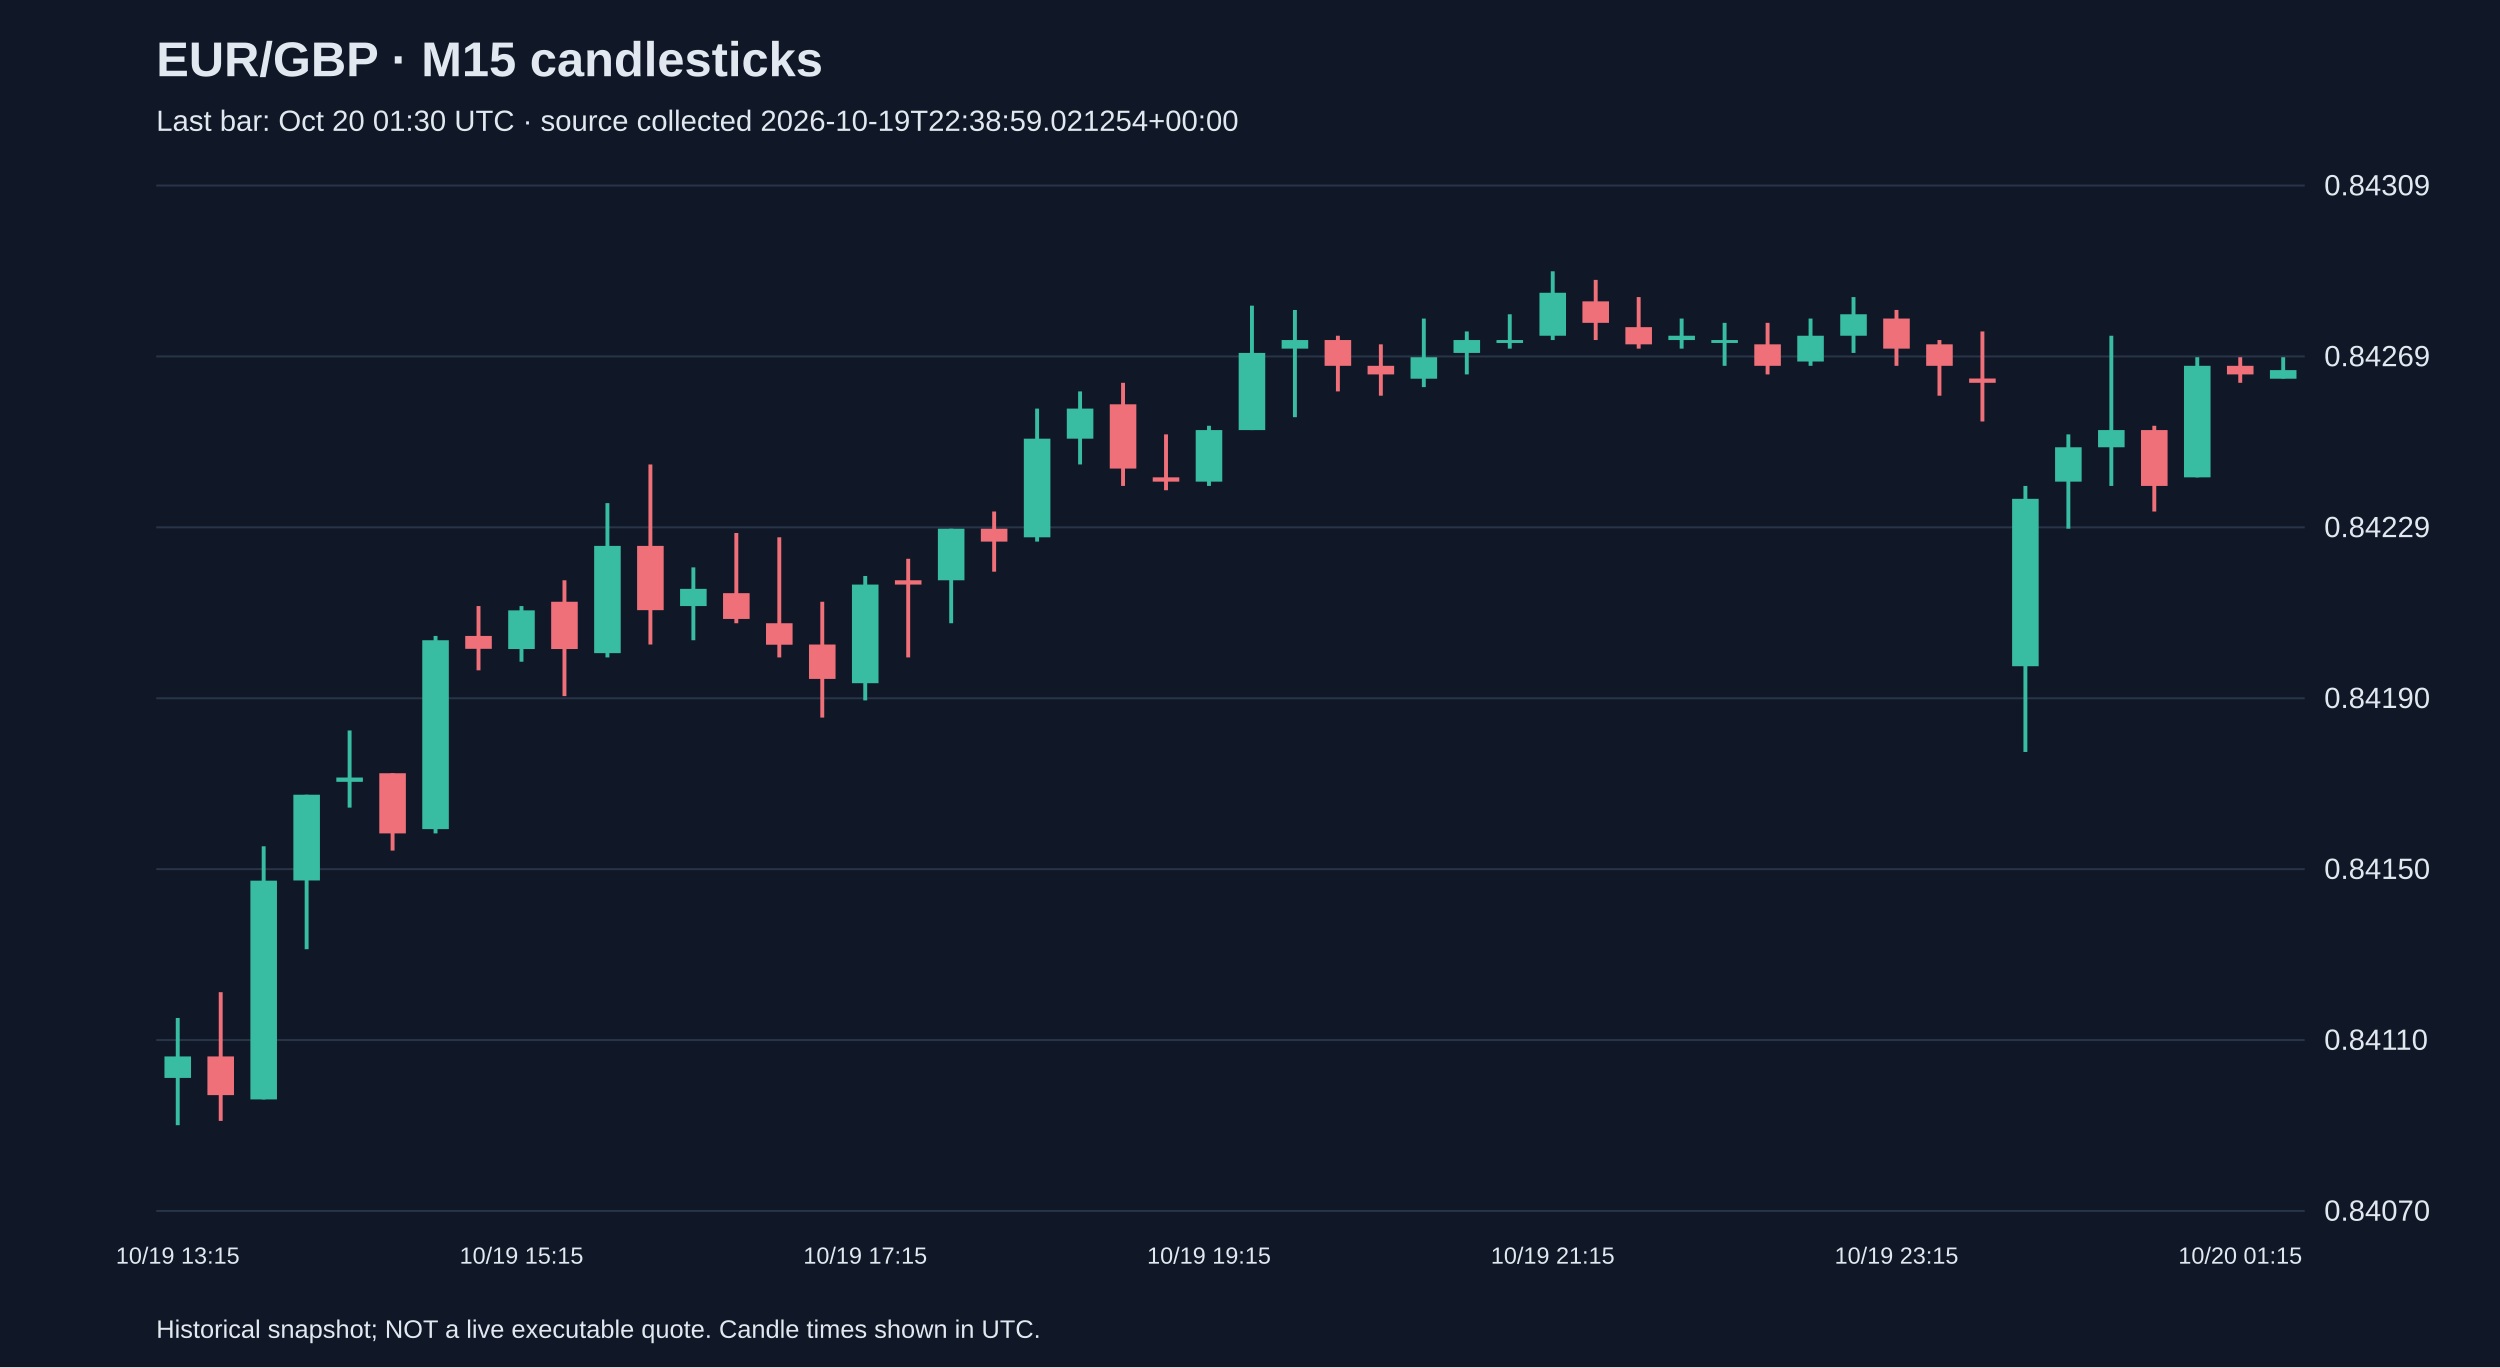
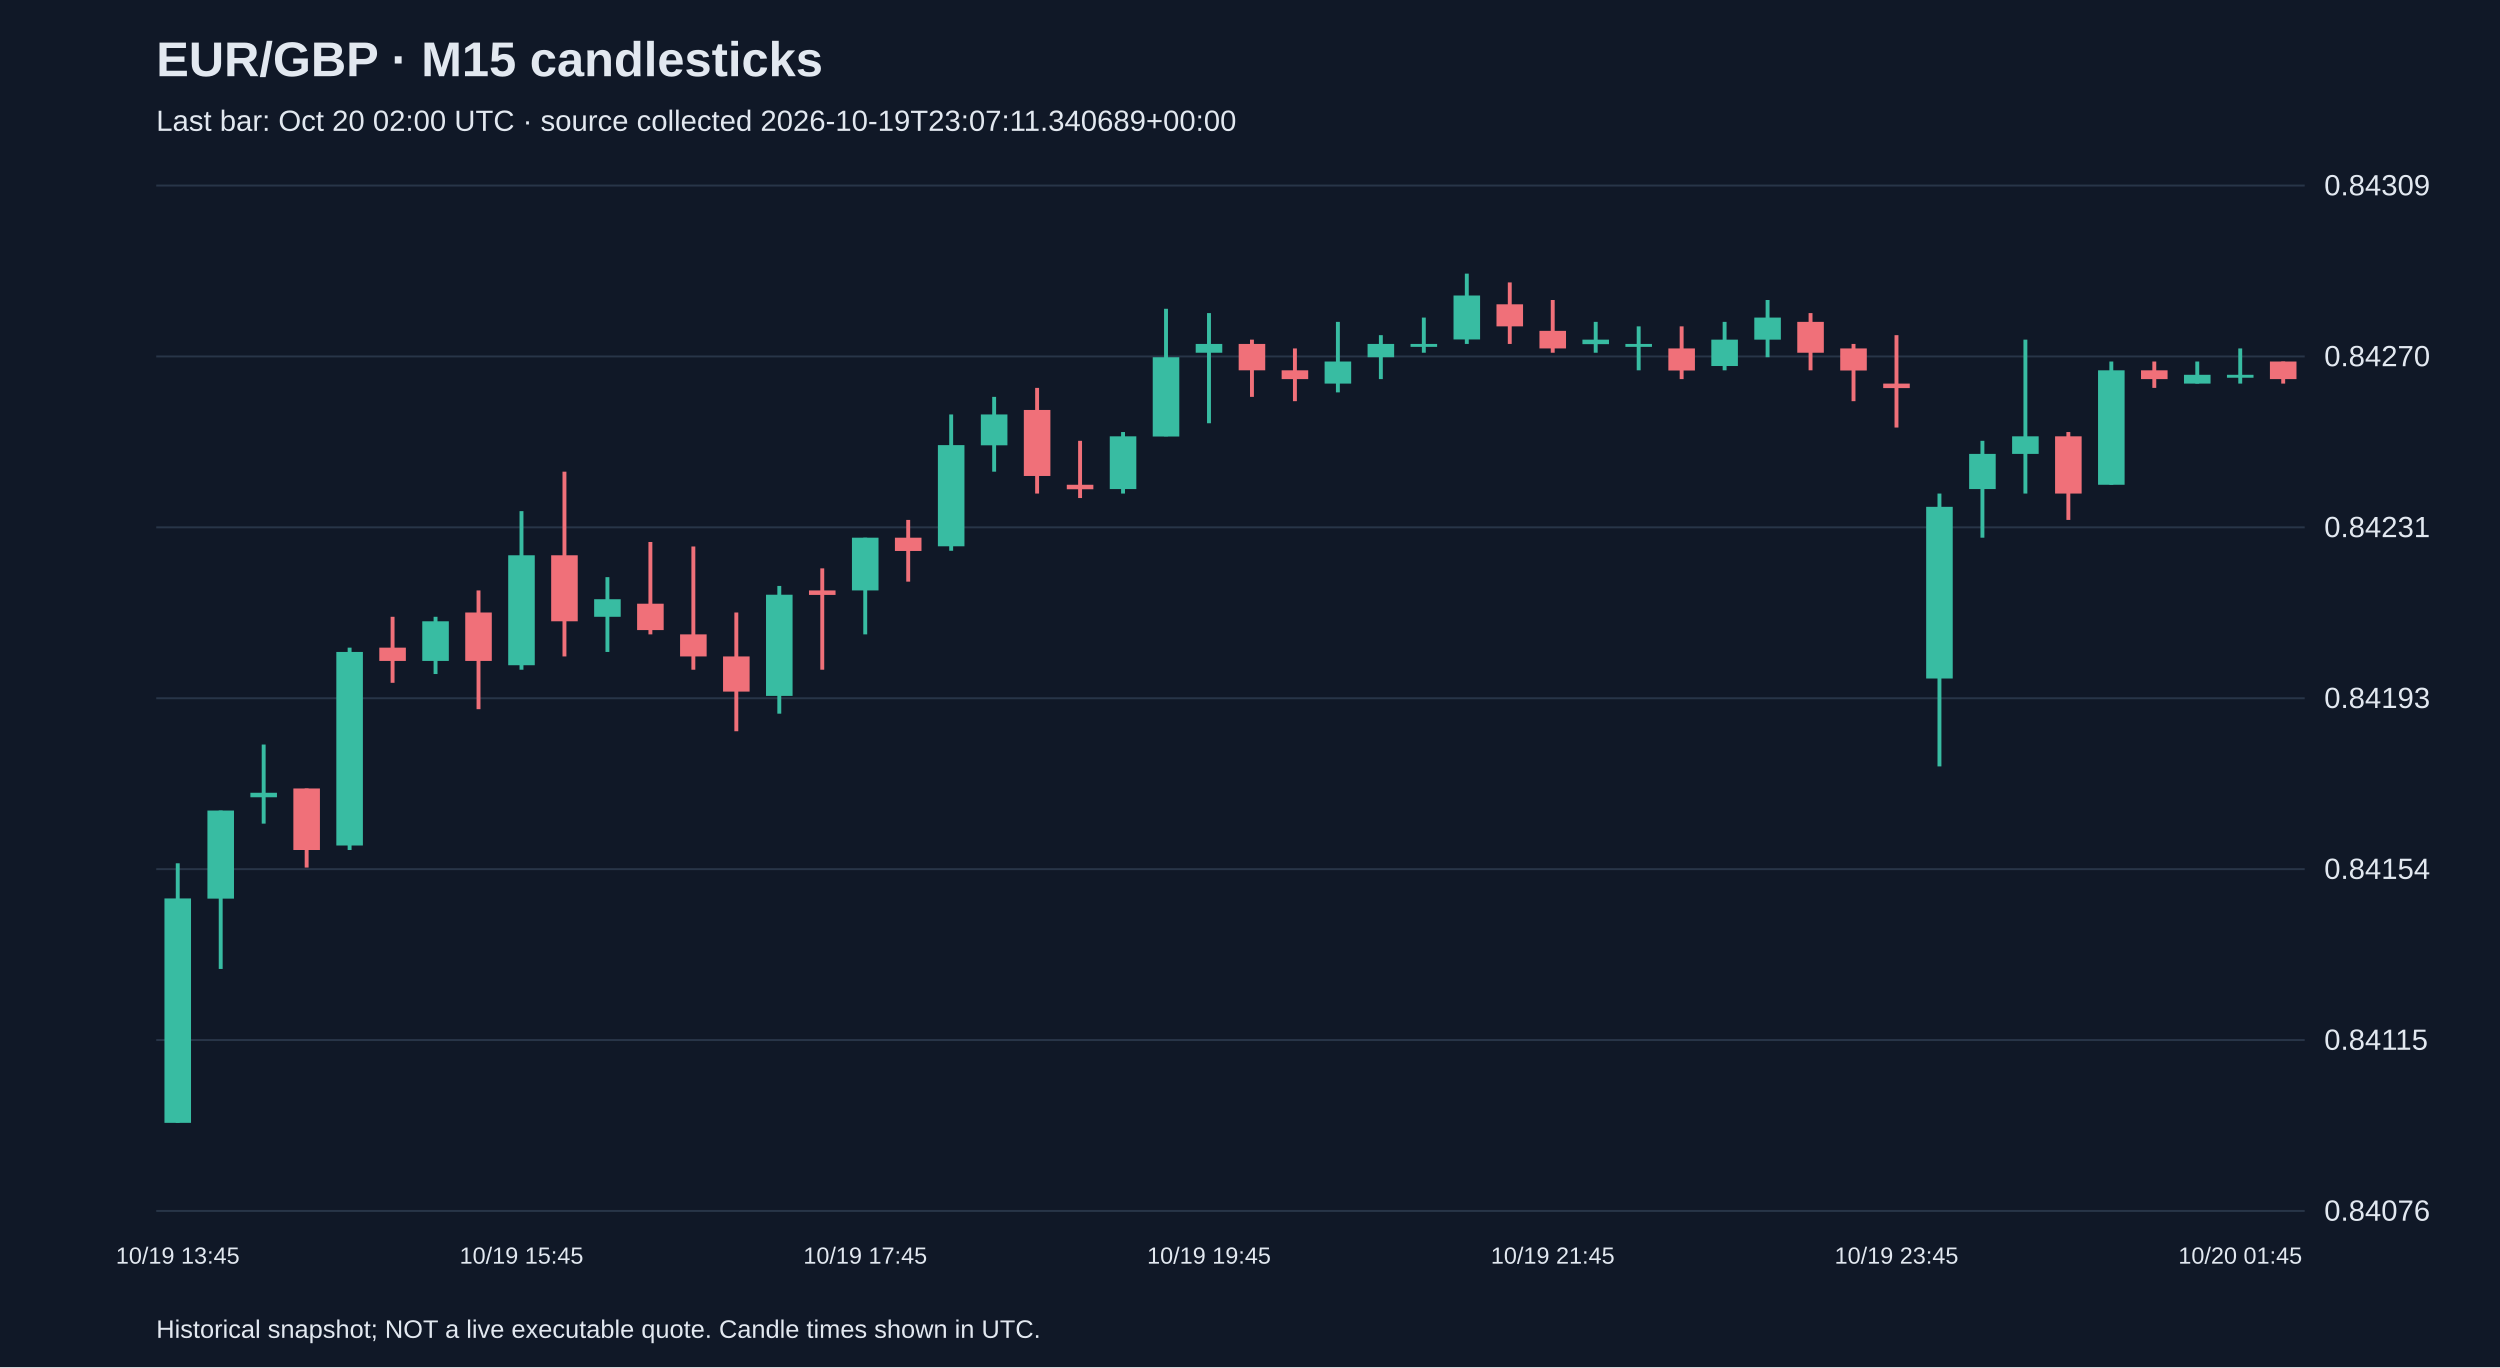
<svg xmlns="http://www.w3.org/2000/svg" viewBox="0 0 1280 700">
  <rect width="100%" height="100%" fill="#101827" />
  <style>text{font-family:Arial,sans-serif;fill:#e2e8f0}</style>
  <text x="80" y="39" font-size="25" font-weight="bold">EUR/GBP · M15 candlesticks</text>
-   <text x="80" y="67" font-size="15" fill="#a6b1c5">Last bar: Oct 20 01:30 UTC · source collected 2026-10-19T22:38:59.021254+00:00</text>
+   <text x="80" y="67" font-size="15" fill="#a6b1c5">Last bar: Oct 20 02:00 UTC · source collected 2026-10-19T23:07:11.340689+00:00</text>
  <line x1="80" y1="620.0" x2="1180" y2="620.0" stroke="#283548" />
-   <text x="1190" y="625.0" font-size="15">0.84070</text>
+   <text x="1190" y="625.0" font-size="15">0.84076</text>
  <line x1="80" y1="532.5" x2="1180" y2="532.5" stroke="#283548" />
-   <text x="1190" y="537.5" font-size="15">0.84110</text>
+   <text x="1190" y="537.5" font-size="15">0.84115</text>
  <line x1="80" y1="445.0" x2="1180" y2="445.0" stroke="#283548" />
-   <text x="1190" y="450.0" font-size="15">0.84150</text>
+   <text x="1190" y="450.0" font-size="15">0.84154</text>
  <line x1="80" y1="357.5" x2="1180" y2="357.5" stroke="#283548" />
-   <text x="1190" y="362.5" font-size="15">0.84190</text>
+   <text x="1190" y="362.5" font-size="15">0.84193</text>
  <line x1="80" y1="270.0" x2="1180" y2="270.0" stroke="#283548" />
-   <text x="1190" y="275.0" font-size="15">0.84229</text>
+   <text x="1190" y="275.0" font-size="15">0.84231</text>
  <line x1="80" y1="182.5" x2="1180" y2="182.5" stroke="#283548" />
-   <text x="1190" y="187.5" font-size="15">0.84269</text>
+   <text x="1190" y="187.5" font-size="15">0.84270</text>
  <line x1="80" y1="95.0" x2="1180" y2="95.0" stroke="#283548" />
  <text x="1190" y="100.0" font-size="15">0.84309</text>
-   <line x1="91.0" y1="521.2" x2="91.0" y2="576.1" stroke="#38bca2" stroke-width="2" />
-   <rect x="84.2" y="540.9" width="13.6" height="11.0" fill="#38bca2" />
-   <text x="91.0" y="647" text-anchor="middle" font-size="12">10/19 13:15</text>
-   <line x1="113.0" y1="508.0" x2="113.0" y2="573.9" stroke="#f07079" stroke-width="2" />
-   <rect x="106.2" y="540.9" width="13.6" height="19.8" fill="#f07079" />
-   <line x1="135.0" y1="433.3" x2="135.0" y2="562.9" stroke="#38bca2" stroke-width="2" />
-   <rect x="128.2" y="450.9" width="13.6" height="112.0" fill="#38bca2" />
-   <line x1="157.0" y1="406.9" x2="157.0" y2="486.0" stroke="#38bca2" stroke-width="2" />
-   <rect x="150.2" y="406.9" width="13.6" height="43.9" fill="#38bca2" />
-   <line x1="179.0" y1="374.0" x2="179.0" y2="413.5" stroke="#38bca2" stroke-width="2" />
-   <rect x="172.2" y="398.1" width="13.6" height="2.2" fill="#38bca2" />
-   <line x1="201.0" y1="395.9" x2="201.0" y2="435.5" stroke="#f07079" stroke-width="2" />
-   <rect x="194.2" y="395.9" width="13.6" height="30.8" fill="#f07079" />
-   <line x1="223.0" y1="325.6" x2="223.0" y2="426.7" stroke="#38bca2" stroke-width="2" />
-   <rect x="216.2" y="327.8" width="13.6" height="96.7" fill="#38bca2" />
-   <line x1="245.0" y1="310.3" x2="245.0" y2="343.2" stroke="#f07079" stroke-width="2" />
-   <rect x="238.2" y="325.6" width="13.6" height="6.6" fill="#f07079" />
-   <line x1="267.0" y1="310.3" x2="267.0" y2="338.8" stroke="#38bca2" stroke-width="2" />
-   <rect x="260.2" y="312.5" width="13.6" height="19.8" fill="#38bca2" />
-   <text x="267.0" y="647" text-anchor="middle" font-size="12">10/19 15:15</text>
-   <line x1="289.0" y1="297.1" x2="289.0" y2="356.4" stroke="#f07079" stroke-width="2" />
-   <rect x="282.2" y="308.1" width="13.6" height="24.2" fill="#f07079" />
-   <line x1="311.0" y1="257.6" x2="311.0" y2="336.6" stroke="#38bca2" stroke-width="2" />
-   <rect x="304.2" y="279.5" width="13.6" height="54.9" fill="#38bca2" />
-   <line x1="333.0" y1="237.8" x2="333.0" y2="330.0" stroke="#f07079" stroke-width="2" />
-   <rect x="326.2" y="279.5" width="13.6" height="32.9" fill="#f07079" />
-   <line x1="355.0" y1="290.5" x2="355.0" y2="327.8" stroke="#38bca2" stroke-width="2" />
-   <rect x="348.2" y="301.5" width="13.6" height="8.8" fill="#38bca2" />
-   <line x1="377.0" y1="272.9" x2="377.0" y2="319.1" stroke="#f07079" stroke-width="2" />
-   <rect x="370.2" y="303.7" width="13.6" height="13.2" fill="#f07079" />
-   <line x1="399.0" y1="275.1" x2="399.0" y2="336.6" stroke="#f07079" stroke-width="2" />
-   <rect x="392.2" y="319.1" width="13.6" height="11.0" fill="#f07079" />
-   <line x1="421.0" y1="308.1" x2="421.0" y2="367.4" stroke="#f07079" stroke-width="2" />
-   <rect x="414.2" y="330.0" width="13.6" height="17.6" fill="#f07079" />
-   <line x1="443.0" y1="294.9" x2="443.0" y2="358.6" stroke="#38bca2" stroke-width="2" />
-   <rect x="436.2" y="299.3" width="13.6" height="50.5" fill="#38bca2" />
-   <text x="443.0" y="647" text-anchor="middle" font-size="12">10/19 17:15</text>
-   <line x1="465.0" y1="286.1" x2="465.0" y2="336.6" stroke="#f07079" stroke-width="2" />
-   <rect x="458.2" y="297.1" width="13.6" height="2.2" fill="#f07079" />
-   <line x1="487.0" y1="270.7" x2="487.0" y2="319.1" stroke="#38bca2" stroke-width="2" />
-   <rect x="480.2" y="270.7" width="13.6" height="26.4" fill="#38bca2" />
-   <line x1="509.0" y1="261.9" x2="509.0" y2="292.7" stroke="#f07079" stroke-width="2" />
-   <rect x="502.2" y="270.7" width="13.6" height="6.6" fill="#f07079" />
-   <line x1="531.0" y1="209.2" x2="531.0" y2="277.3" stroke="#38bca2" stroke-width="2" />
-   <rect x="524.2" y="224.6" width="13.6" height="50.5" fill="#38bca2" />
-   <line x1="553.0" y1="200.4" x2="553.0" y2="237.8" stroke="#38bca2" stroke-width="2" />
-   <rect x="546.2" y="209.2" width="13.6" height="15.4" fill="#38bca2" />
-   <line x1="575.0" y1="196.0" x2="575.0" y2="248.8" stroke="#f07079" stroke-width="2" />
-   <rect x="568.2" y="207.0" width="13.6" height="32.9" fill="#f07079" />
-   <line x1="597.0" y1="222.4" x2="597.0" y2="251.0" stroke="#f07079" stroke-width="2" />
-   <rect x="590.2" y="244.4" width="13.6" height="2.2" fill="#f07079" />
-   <line x1="619.0" y1="218.0" x2="619.0" y2="248.8" stroke="#38bca2" stroke-width="2" />
-   <rect x="612.2" y="220.2" width="13.6" height="26.4" fill="#38bca2" />
-   <text x="619.0" y="647" text-anchor="middle" font-size="12">10/19 19:15</text>
-   <line x1="641.0" y1="156.5" x2="641.0" y2="220.2" stroke="#38bca2" stroke-width="2" />
-   <rect x="634.2" y="180.7" width="13.6" height="39.5" fill="#38bca2" />
-   <line x1="663.0" y1="158.7" x2="663.0" y2="213.6" stroke="#38bca2" stroke-width="2" />
-   <rect x="656.2" y="174.1" width="13.6" height="4.4" fill="#38bca2" />
-   <line x1="685.0" y1="171.9" x2="685.0" y2="200.4" stroke="#f07079" stroke-width="2" />
-   <rect x="678.2" y="174.1" width="13.6" height="13.2" fill="#f07079" />
-   <line x1="707.0" y1="176.3" x2="707.0" y2="202.6" stroke="#f07079" stroke-width="2" />
-   <rect x="700.2" y="187.3" width="13.6" height="4.4" fill="#f07079" />
-   <line x1="729.0" y1="163.1" x2="729.0" y2="198.2" stroke="#38bca2" stroke-width="2" />
-   <rect x="722.2" y="182.9" width="13.6" height="11.0" fill="#38bca2" />
-   <line x1="751.0" y1="169.7" x2="751.0" y2="191.7" stroke="#38bca2" stroke-width="2" />
-   <rect x="744.2" y="174.1" width="13.6" height="6.6" fill="#38bca2" />
-   <line x1="773.0" y1="160.9" x2="773.0" y2="178.5" stroke="#38bca2" stroke-width="2" />
-   <rect x="766.2" y="174.1" width="13.6" height="1.5" fill="#38bca2" />
-   <line x1="795.0" y1="138.9" x2="795.0" y2="174.1" stroke="#38bca2" stroke-width="2" />
-   <rect x="788.2" y="149.9" width="13.6" height="22.0" fill="#38bca2" />
-   <text x="795.0" y="647" text-anchor="middle" font-size="12">10/19 21:15</text>
-   <line x1="817.0" y1="143.3" x2="817.0" y2="174.1" stroke="#f07079" stroke-width="2" />
-   <rect x="810.2" y="154.3" width="13.6" height="11.0" fill="#f07079" />
-   <line x1="839.0" y1="152.1" x2="839.0" y2="178.5" stroke="#f07079" stroke-width="2" />
-   <rect x="832.2" y="167.5" width="13.6" height="8.8" fill="#f07079" />
-   <line x1="861.0" y1="163.1" x2="861.0" y2="178.5" stroke="#38bca2" stroke-width="2" />
-   <rect x="854.2" y="171.9" width="13.6" height="2.2" fill="#38bca2" />
-   <line x1="883.0" y1="165.3" x2="883.0" y2="187.3" stroke="#38bca2" stroke-width="2" />
-   <rect x="876.2" y="174.1" width="13.6" height="1.5" fill="#38bca2" />
-   <line x1="905.0" y1="165.3" x2="905.0" y2="191.7" stroke="#f07079" stroke-width="2" />
-   <rect x="898.2" y="176.3" width="13.6" height="11.0" fill="#f07079" />
-   <line x1="927.0" y1="163.1" x2="927.0" y2="187.3" stroke="#38bca2" stroke-width="2" />
-   <rect x="920.2" y="171.9" width="13.6" height="13.2" fill="#38bca2" />
-   <line x1="949.0" y1="152.1" x2="949.0" y2="180.7" stroke="#38bca2" stroke-width="2" />
-   <rect x="942.2" y="160.9" width="13.6" height="11.0" fill="#38bca2" />
-   <line x1="971.0" y1="158.7" x2="971.0" y2="187.3" stroke="#f07079" stroke-width="2" />
-   <rect x="964.2" y="163.1" width="13.6" height="15.4" fill="#f07079" />
-   <text x="971.0" y="647" text-anchor="middle" font-size="12">10/19 23:15</text>
-   <line x1="993.0" y1="174.1" x2="993.0" y2="202.6" stroke="#f07079" stroke-width="2" />
-   <rect x="986.2" y="176.3" width="13.6" height="11.0" fill="#f07079" />
-   <line x1="1015.0" y1="169.7" x2="1015.0" y2="215.8" stroke="#f07079" stroke-width="2" />
-   <rect x="1008.2" y="193.8" width="13.6" height="2.2" fill="#f07079" />
-   <line x1="1037.0" y1="248.8" x2="1037.0" y2="385.0" stroke="#38bca2" stroke-width="2" />
-   <rect x="1030.2" y="255.4" width="13.6" height="85.7" fill="#38bca2" />
-   <line x1="1059.0" y1="222.4" x2="1059.0" y2="270.7" stroke="#38bca2" stroke-width="2" />
-   <rect x="1052.2" y="229.0" width="13.6" height="17.6" fill="#38bca2" />
-   <line x1="1081.0" y1="171.9" x2="1081.0" y2="248.8" stroke="#38bca2" stroke-width="2" />
-   <rect x="1074.2" y="220.2" width="13.6" height="8.8" fill="#38bca2" />
-   <line x1="1103.0" y1="218.0" x2="1103.0" y2="261.9" stroke="#f07079" stroke-width="2" />
-   <rect x="1096.2" y="220.2" width="13.6" height="28.6" fill="#f07079" />
-   <line x1="1125.0" y1="182.9" x2="1125.0" y2="244.4" stroke="#38bca2" stroke-width="2" />
-   <rect x="1118.2" y="187.3" width="13.6" height="57.1" fill="#38bca2" />
-   <line x1="1147.0" y1="182.9" x2="1147.0" y2="196.0" stroke="#f07079" stroke-width="2" />
-   <rect x="1140.2" y="187.3" width="13.6" height="4.4" fill="#f07079" />
-   <text x="1147.0" y="647" text-anchor="middle" font-size="12">10/20 01:15</text>
-   <line x1="1169.0" y1="182.9" x2="1169.0" y2="193.8" stroke="#38bca2" stroke-width="2" />
-   <rect x="1162.2" y="189.5" width="13.6" height="4.4" fill="#38bca2" />
+   <line x1="91.0" y1="442.0" x2="91.0" y2="574.9" stroke="#38bca2" stroke-width="2" />
+   <rect x="84.2" y="460.0" width="13.6" height="114.9" fill="#38bca2" />
+   <text x="91.0" y="647" text-anchor="middle" font-size="12">10/19 13:45</text>
+   <line x1="113.0" y1="415.0" x2="113.0" y2="496.1" stroke="#38bca2" stroke-width="2" />
+   <rect x="106.2" y="415.0" width="13.6" height="45.1" fill="#38bca2" />
+   <line x1="135.0" y1="381.2" x2="135.0" y2="421.7" stroke="#38bca2" stroke-width="2" />
+   <rect x="128.2" y="405.9" width="13.6" height="2.3" fill="#38bca2" />
+   <line x1="157.0" y1="403.7" x2="157.0" y2="444.2" stroke="#f07079" stroke-width="2" />
+   <rect x="150.2" y="403.7" width="13.6" height="31.5" fill="#f07079" />
+   <line x1="179.0" y1="331.6" x2="179.0" y2="435.2" stroke="#38bca2" stroke-width="2" />
+   <rect x="172.2" y="333.8" width="13.6" height="99.1" fill="#38bca2" />
+   <line x1="201.0" y1="315.8" x2="201.0" y2="349.6" stroke="#f07079" stroke-width="2" />
+   <rect x="194.2" y="331.6" width="13.6" height="6.8" fill="#f07079" />
+   <line x1="223.0" y1="315.8" x2="223.0" y2="345.1" stroke="#38bca2" stroke-width="2" />
+   <rect x="216.2" y="318.1" width="13.6" height="20.3" fill="#38bca2" />
+   <line x1="245.0" y1="302.3" x2="245.0" y2="363.1" stroke="#f07079" stroke-width="2" />
+   <rect x="238.2" y="313.6" width="13.6" height="24.8" fill="#f07079" />
+   <line x1="267.0" y1="261.7" x2="267.0" y2="342.9" stroke="#38bca2" stroke-width="2" />
+   <rect x="260.2" y="284.3" width="13.6" height="56.3" fill="#38bca2" />
+   <text x="267.0" y="647" text-anchor="middle" font-size="12">10/19 15:45</text>
+   <line x1="289.0" y1="241.5" x2="289.0" y2="336.1" stroke="#f07079" stroke-width="2" />
+   <rect x="282.2" y="284.3" width="13.6" height="33.8" fill="#f07079" />
+   <line x1="311.0" y1="295.5" x2="311.0" y2="333.8" stroke="#38bca2" stroke-width="2" />
+   <rect x="304.2" y="306.8" width="13.6" height="9.0" fill="#38bca2" />
+   <line x1="333.0" y1="277.5" x2="333.0" y2="324.8" stroke="#f07079" stroke-width="2" />
+   <rect x="326.2" y="309.1" width="13.6" height="13.5" fill="#f07079" />
+   <line x1="355.0" y1="279.8" x2="355.0" y2="342.9" stroke="#f07079" stroke-width="2" />
+   <rect x="348.2" y="324.8" width="13.6" height="11.3" fill="#f07079" />
+   <line x1="377.0" y1="313.6" x2="377.0" y2="374.4" stroke="#f07079" stroke-width="2" />
+   <rect x="370.2" y="336.1" width="13.6" height="18.0" fill="#f07079" />
+   <line x1="399.0" y1="300.0" x2="399.0" y2="365.4" stroke="#38bca2" stroke-width="2" />
+   <rect x="392.2" y="304.5" width="13.6" height="51.8" fill="#38bca2" />
+   <line x1="421.0" y1="291.0" x2="421.0" y2="342.9" stroke="#f07079" stroke-width="2" />
+   <rect x="414.2" y="302.3" width="13.6" height="2.3" fill="#f07079" />
+   <line x1="443.0" y1="275.3" x2="443.0" y2="324.8" stroke="#38bca2" stroke-width="2" />
+   <rect x="436.2" y="275.3" width="13.6" height="27.0" fill="#38bca2" />
+   <text x="443.0" y="647" text-anchor="middle" font-size="12">10/19 17:45</text>
+   <line x1="465.0" y1="266.2" x2="465.0" y2="297.8" stroke="#f07079" stroke-width="2" />
+   <rect x="458.2" y="275.3" width="13.6" height="6.8" fill="#f07079" />
+   <line x1="487.0" y1="212.2" x2="487.0" y2="282.0" stroke="#38bca2" stroke-width="2" />
+   <rect x="480.2" y="227.9" width="13.6" height="51.8" fill="#38bca2" />
+   <line x1="509.0" y1="203.2" x2="509.0" y2="241.5" stroke="#38bca2" stroke-width="2" />
+   <rect x="502.2" y="212.2" width="13.6" height="15.8" fill="#38bca2" />
+   <line x1="531.0" y1="198.6" x2="531.0" y2="252.7" stroke="#f07079" stroke-width="2" />
+   <rect x="524.2" y="209.9" width="13.6" height="33.8" fill="#f07079" />
+   <line x1="553.0" y1="225.7" x2="553.0" y2="255.0" stroke="#f07079" stroke-width="2" />
+   <rect x="546.2" y="248.2" width="13.6" height="2.3" fill="#f07079" />
+   <line x1="575.0" y1="221.2" x2="575.0" y2="252.7" stroke="#38bca2" stroke-width="2" />
+   <rect x="568.2" y="223.4" width="13.6" height="27.0" fill="#38bca2" />
+   <line x1="597.0" y1="158.1" x2="597.0" y2="223.4" stroke="#38bca2" stroke-width="2" />
+   <rect x="590.2" y="182.9" width="13.6" height="40.6" fill="#38bca2" />
+   <line x1="619.0" y1="160.3" x2="619.0" y2="216.7" stroke="#38bca2" stroke-width="2" />
+   <rect x="612.2" y="176.1" width="13.6" height="4.5" fill="#38bca2" />
+   <text x="619.0" y="647" text-anchor="middle" font-size="12">10/19 19:45</text>
+   <line x1="641.0" y1="173.9" x2="641.0" y2="203.2" stroke="#f07079" stroke-width="2" />
+   <rect x="634.2" y="176.1" width="13.6" height="13.5" fill="#f07079" />
+   <line x1="663.0" y1="178.4" x2="663.0" y2="205.4" stroke="#f07079" stroke-width="2" />
+   <rect x="656.2" y="189.6" width="13.6" height="4.5" fill="#f07079" />
+   <line x1="685.0" y1="164.8" x2="685.0" y2="200.9" stroke="#38bca2" stroke-width="2" />
+   <rect x="678.2" y="185.1" width="13.6" height="11.3" fill="#38bca2" />
+   <line x1="707.0" y1="171.6" x2="707.0" y2="194.1" stroke="#38bca2" stroke-width="2" />
+   <rect x="700.2" y="176.1" width="13.6" height="6.8" fill="#38bca2" />
+   <line x1="729.0" y1="162.6" x2="729.0" y2="180.6" stroke="#38bca2" stroke-width="2" />
+   <rect x="722.2" y="176.1" width="13.6" height="1.5" fill="#38bca2" />
+   <line x1="751.0" y1="140.1" x2="751.0" y2="176.1" stroke="#38bca2" stroke-width="2" />
+   <rect x="744.2" y="151.3" width="13.6" height="22.5" fill="#38bca2" />
+   <line x1="773.0" y1="144.6" x2="773.0" y2="176.1" stroke="#f07079" stroke-width="2" />
+   <rect x="766.2" y="155.8" width="13.6" height="11.3" fill="#f07079" />
+   <line x1="795.0" y1="153.6" x2="795.0" y2="180.6" stroke="#f07079" stroke-width="2" />
+   <rect x="788.2" y="169.4" width="13.6" height="9.0" fill="#f07079" />
+   <text x="795.0" y="647" text-anchor="middle" font-size="12">10/19 21:45</text>
+   <line x1="817.0" y1="164.8" x2="817.0" y2="180.6" stroke="#38bca2" stroke-width="2" />
+   <rect x="810.2" y="173.9" width="13.6" height="2.3" fill="#38bca2" />
+   <line x1="839.0" y1="167.1" x2="839.0" y2="189.6" stroke="#38bca2" stroke-width="2" />
+   <rect x="832.2" y="176.1" width="13.6" height="1.5" fill="#38bca2" />
+   <line x1="861.0" y1="167.1" x2="861.0" y2="194.1" stroke="#f07079" stroke-width="2" />
+   <rect x="854.2" y="178.4" width="13.6" height="11.3" fill="#f07079" />
+   <line x1="883.0" y1="164.8" x2="883.0" y2="189.6" stroke="#38bca2" stroke-width="2" />
+   <rect x="876.2" y="173.9" width="13.6" height="13.5" fill="#38bca2" />
+   <line x1="905.0" y1="153.6" x2="905.0" y2="182.9" stroke="#38bca2" stroke-width="2" />
+   <rect x="898.2" y="162.6" width="13.6" height="11.3" fill="#38bca2" />
+   <line x1="927.0" y1="160.3" x2="927.0" y2="189.6" stroke="#f07079" stroke-width="2" />
+   <rect x="920.2" y="164.8" width="13.6" height="15.8" fill="#f07079" />
+   <line x1="949.0" y1="176.1" x2="949.0" y2="205.4" stroke="#f07079" stroke-width="2" />
+   <rect x="942.2" y="178.4" width="13.6" height="11.3" fill="#f07079" />
+   <line x1="971.0" y1="171.6" x2="971.0" y2="218.9" stroke="#f07079" stroke-width="2" />
+   <rect x="964.2" y="196.4" width="13.6" height="2.3" fill="#f07079" />
+   <text x="971.0" y="647" text-anchor="middle" font-size="12">10/19 23:45</text>
+   <line x1="993.0" y1="252.7" x2="993.0" y2="392.4" stroke="#38bca2" stroke-width="2" />
+   <rect x="986.2" y="259.5" width="13.6" height="87.9" fill="#38bca2" />
+   <line x1="1015.0" y1="225.7" x2="1015.0" y2="275.3" stroke="#38bca2" stroke-width="2" />
+   <rect x="1008.2" y="232.4" width="13.6" height="18.0" fill="#38bca2" />
+   <line x1="1037.0" y1="173.9" x2="1037.0" y2="252.7" stroke="#38bca2" stroke-width="2" />
+   <rect x="1030.2" y="223.4" width="13.6" height="9.0" fill="#38bca2" />
+   <line x1="1059.0" y1="221.2" x2="1059.0" y2="266.2" stroke="#f07079" stroke-width="2" />
+   <rect x="1052.2" y="223.4" width="13.6" height="29.3" fill="#f07079" />
+   <line x1="1081.0" y1="185.1" x2="1081.0" y2="248.2" stroke="#38bca2" stroke-width="2" />
+   <rect x="1074.2" y="189.6" width="13.6" height="58.6" fill="#38bca2" />
+   <line x1="1103.0" y1="185.1" x2="1103.0" y2="198.6" stroke="#f07079" stroke-width="2" />
+   <rect x="1096.2" y="189.6" width="13.6" height="4.5" fill="#f07079" />
+   <line x1="1125.0" y1="185.1" x2="1125.0" y2="196.4" stroke="#38bca2" stroke-width="2" />
+   <rect x="1118.2" y="191.9" width="13.6" height="4.5" fill="#38bca2" />
+   <line x1="1147.0" y1="178.4" x2="1147.0" y2="196.4" stroke="#38bca2" stroke-width="2" />
+   <rect x="1140.2" y="191.9" width="13.6" height="1.5" fill="#38bca2" />
+   <text x="1147.0" y="647" text-anchor="middle" font-size="12">10/20 01:45</text>
+   <line x1="1169.0" y1="185.1" x2="1169.0" y2="196.4" stroke="#f07079" stroke-width="2" />
+   <rect x="1162.2" y="185.1" width="13.6" height="9.0" fill="#f07079" />
  <text x="80" y="685" font-size="13">Historical snapshot; NOT a live executable quote. Candle times shown in UTC.</text>
</svg>
